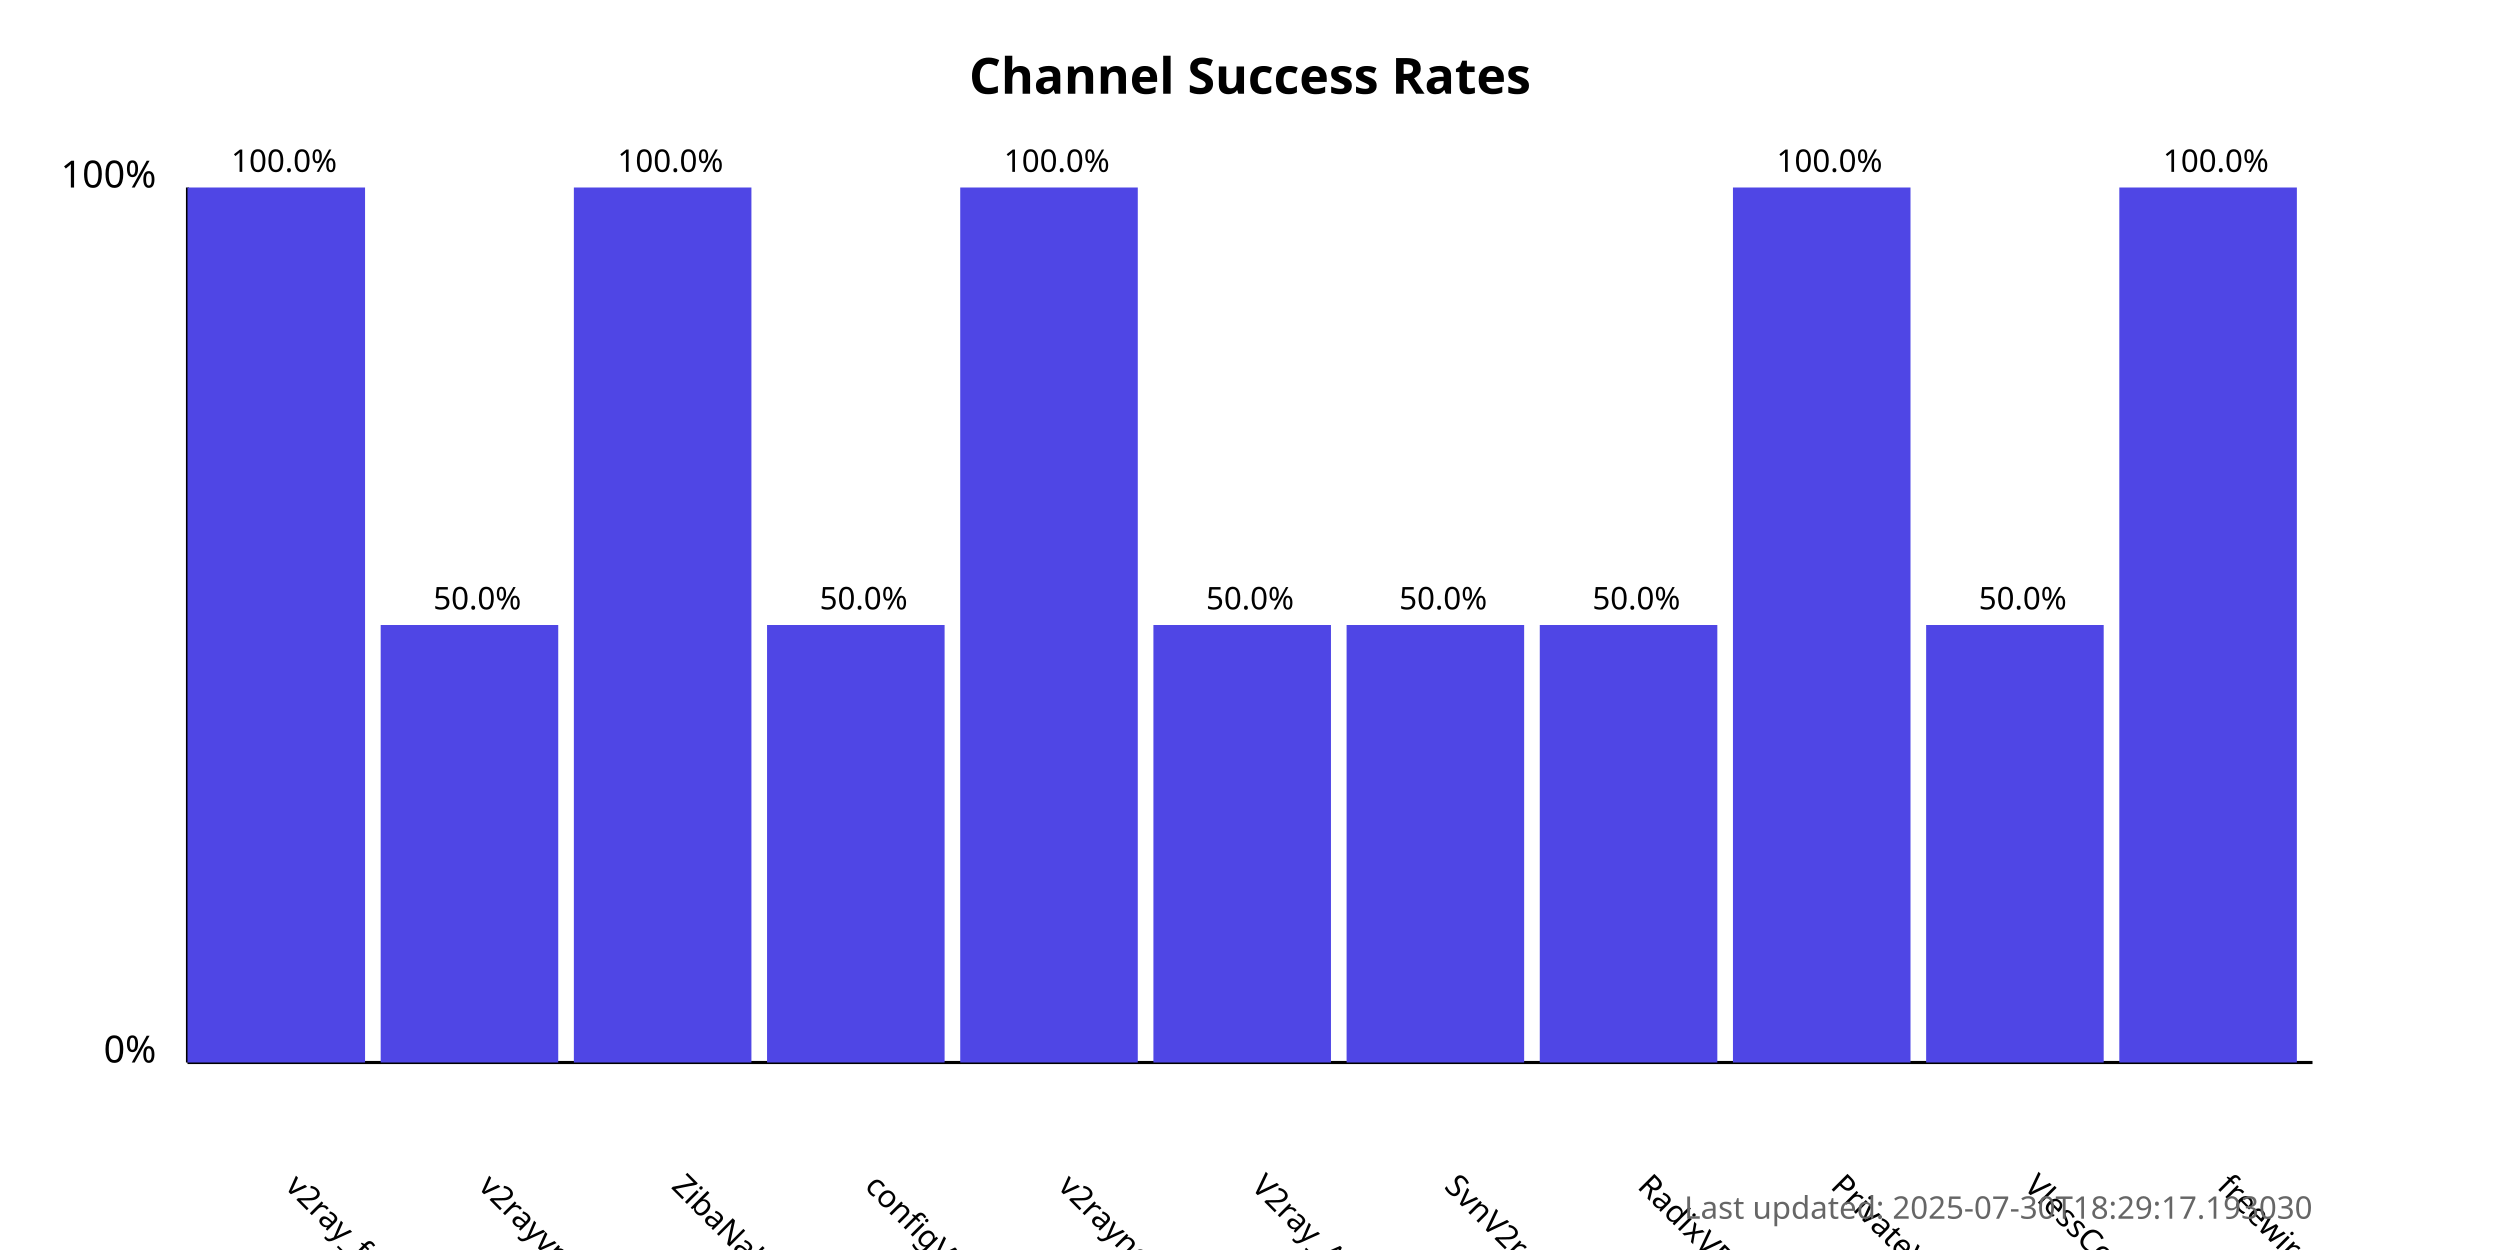
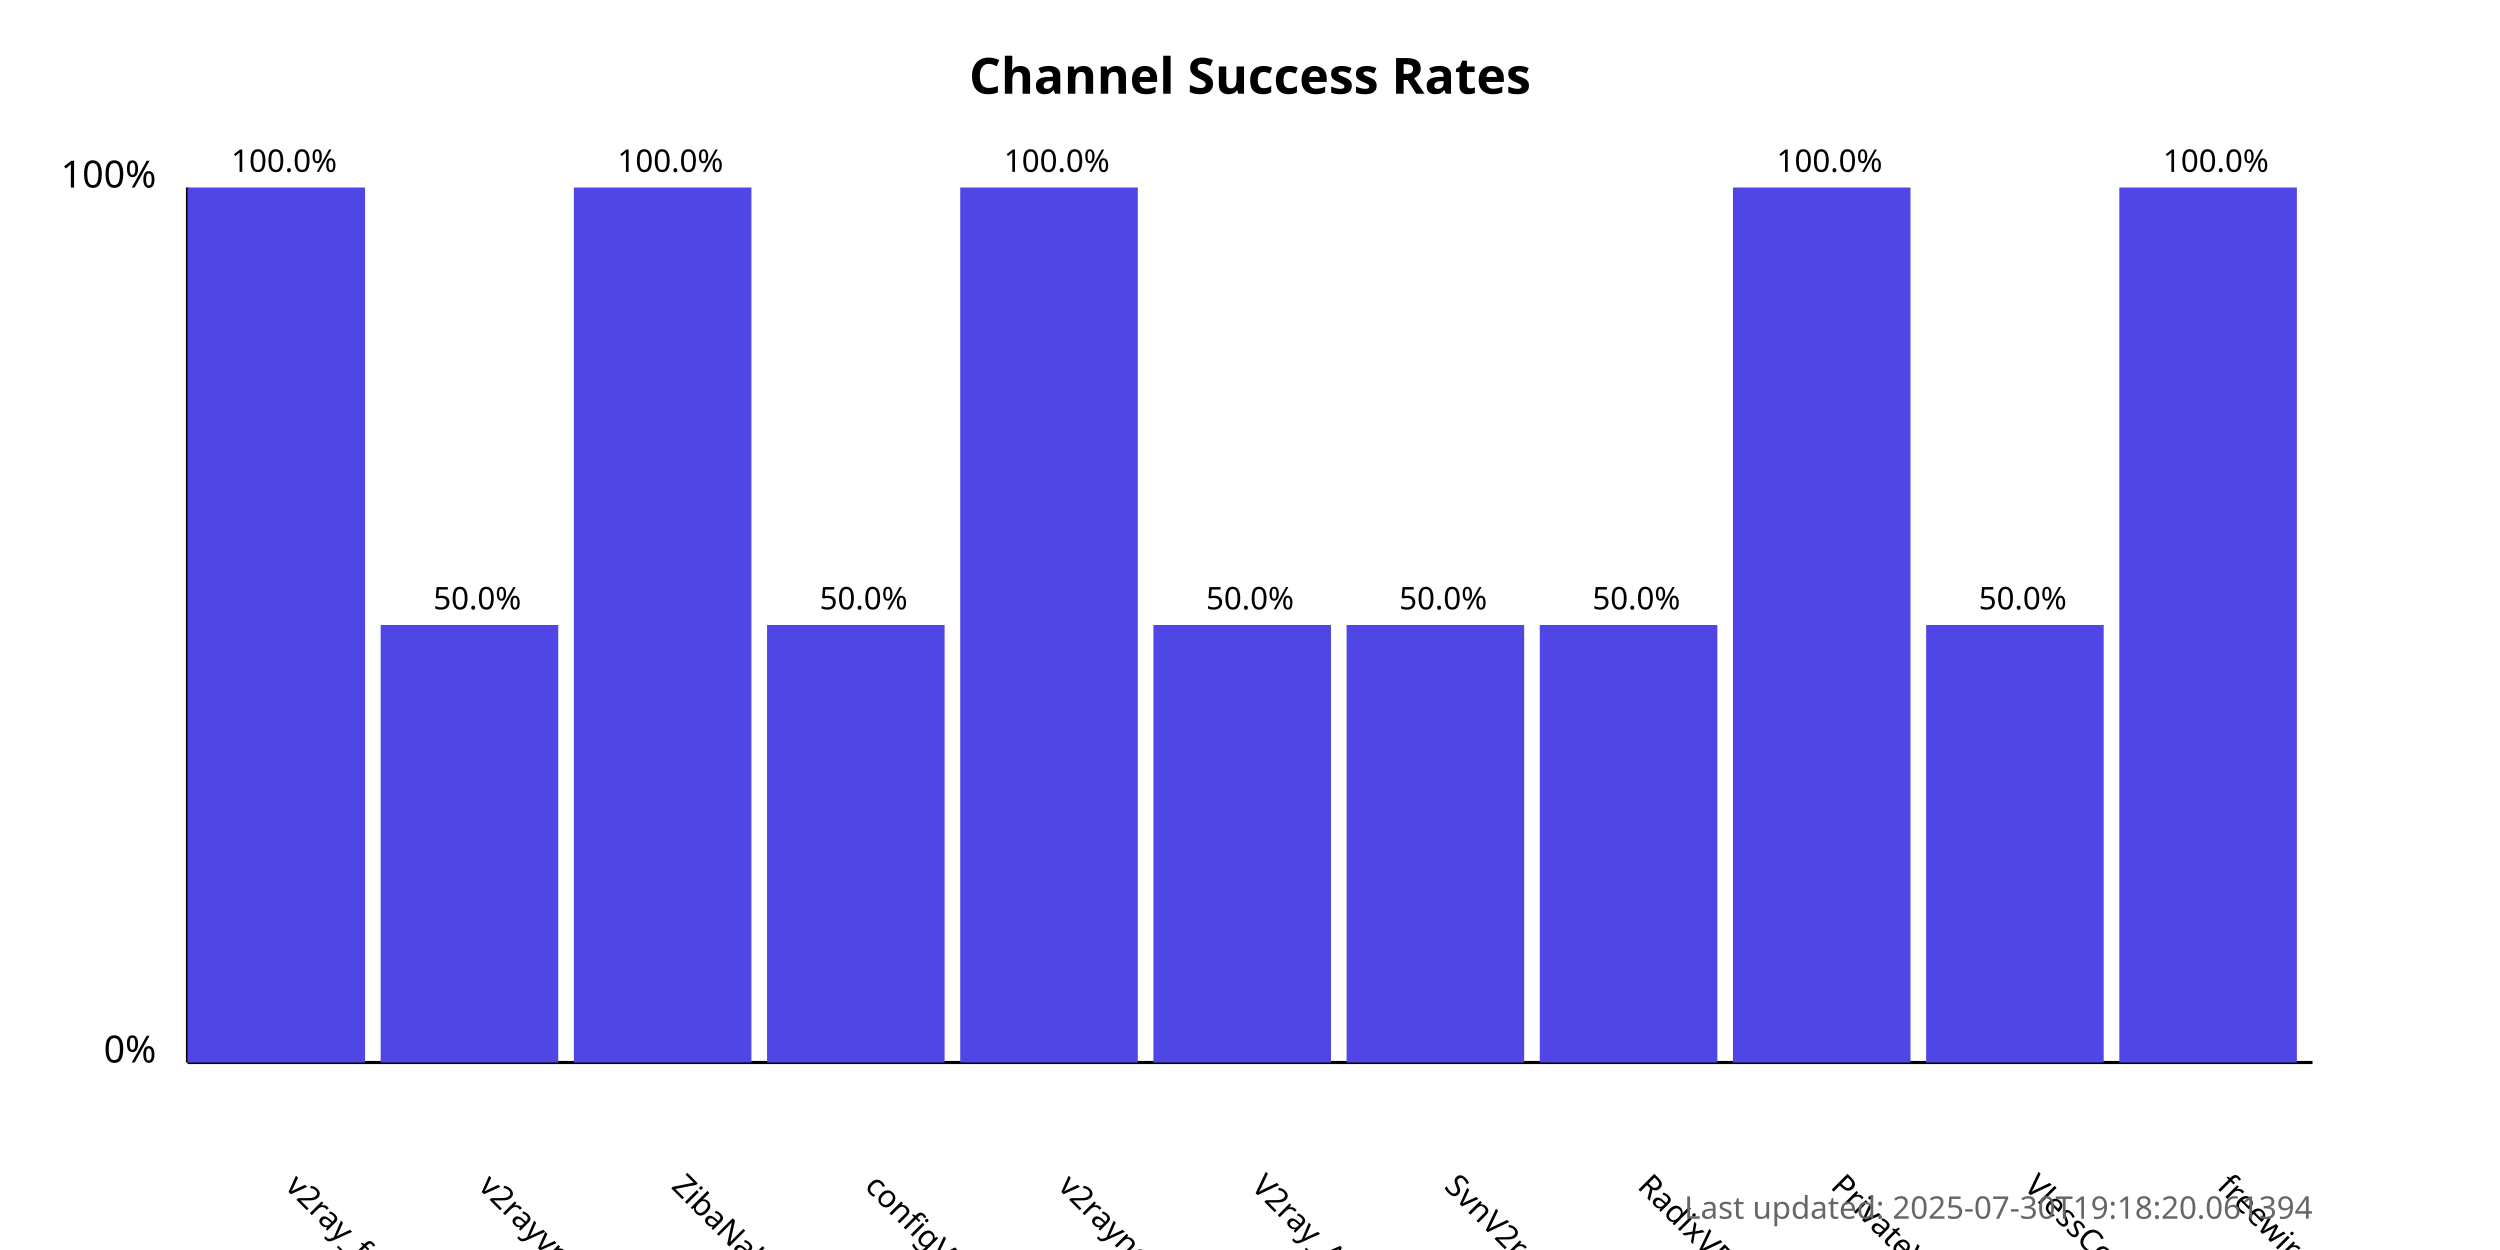
<svg xmlns="http://www.w3.org/2000/svg" width="800" height="400">
  <style>
            .chart-title { font: bold 16px sans-serif; }
            .axis-label { font: 12px sans-serif; }
            .tick-label { font: 10px sans-serif; }
            .bar { fill: #4f46e5; }
            .bar:hover { fill: #6366f1; }
            .timestamp { font: 10px sans-serif; fill: #666; }
        </style>
  <text x="400.0" y="30" text-anchor="middle" class="chart-title">
            Channel Success Rates
        </text>
  <line x1="60" y1="340" x2="60" y2="60" stroke="black" stroke-width="1" />
  <line x1="60" y1="340" x2="740" y2="340" stroke="black" stroke-width="1" />
  <text x="50" y="340" text-anchor="end" class="axis-label">0%</text>
  <text x="50" y="60" text-anchor="end" class="axis-label">100%</text>
  <g>
    <rect x="60" y="60.0" width="56.818" height="280.0" class="bar" />
    <text x="90.909" y="380" transform="rotate(45, 90.90909, 380)" text-anchor="start" class="tick-label">
                v2ray_free_conf
            </text>
    <text x="90.909" y="55.0" text-anchor="middle" class="tick-label">
                100.0%
            </text>
  </g>
  <g>
    <rect x="121.818" y="200.0" width="56.818" height="140.0" class="bar" />
    <text x="152.727" y="380" transform="rotate(45, 152.7273, 380)" text-anchor="start" class="tick-label">
                v2rayvpno
            </text>
    <text x="152.727" y="195.0" text-anchor="middle" class="tick-label">
                50.0%
            </text>
  </g>
  <g>
    <rect x="183.636" y="60.0" width="56.818" height="280.0" class="bar" />
    <text x="214.545" y="380" transform="rotate(45, 214.5455, 380)" text-anchor="start" class="tick-label">
                ZibaNabz
            </text>
    <text x="214.545" y="55.0" text-anchor="middle" class="tick-label">
                100.0%
            </text>
  </g>
  <g>
    <rect x="245.455" y="200.0" width="56.818" height="140.0" class="bar" />
    <text x="276.364" y="380" transform="rotate(45, 276.3636, 380)" text-anchor="start" class="tick-label">
                configV2rayForFree
            </text>
    <text x="276.364" y="195.0" text-anchor="middle" class="tick-label">
                50.0%
            </text>
  </g>
  <g>
    <rect x="307.273" y="60.0" width="56.818" height="280.0" class="bar" />
    <text x="338.182" y="380" transform="rotate(45, 338.1818, 380)" text-anchor="start" class="tick-label">
                v2rayngvpn
            </text>
    <text x="338.182" y="55.0" text-anchor="middle" class="tick-label">
                100.0%
            </text>
  </g>
  <g>
    <rect x="369.091" y="200.0" width="56.818" height="140.0" class="bar" />
    <text x="400.0" y="380" transform="rotate(45, 400.0, 380)" text-anchor="start" class="tick-label">
                V2ray_Alpha
            </text>
    <text x="400.0" y="195.0" text-anchor="middle" class="tick-label">
                50.0%
            </text>
  </g>
  <g>
    <rect x="430.909" y="200.0" width="56.818" height="140.0" class="bar" />
    <text x="461.818" y="380" transform="rotate(45, 461.8182, 380)" text-anchor="start" class="tick-label">
                SvnV2ray
            </text>
    <text x="461.818" y="195.0" text-anchor="middle" class="tick-label">
                50.0%
            </text>
  </g>
  <g>
    <rect x="492.727" y="200.0" width="56.818" height="140.0" class="bar" />
    <text x="523.636" y="380" transform="rotate(45, 523.6364, 380)" text-anchor="start" class="tick-label">
                RadixVPN
            </text>
    <text x="523.636" y="195.0" text-anchor="middle" class="tick-label">
                50.0%
            </text>
  </g>
  <g>
    <rect x="554.545" y="60.0" width="56.818" height="280.0" class="bar" />
    <text x="585.455" y="380" transform="rotate(45, 585.4545, 380)" text-anchor="start" class="tick-label">
                PrivateVPNs
            </text>
    <text x="585.455" y="55.0" text-anchor="middle" class="tick-label">
                100.0%
            </text>
  </g>
  <g>
    <rect x="616.364" y="200.0" width="56.818" height="140.0" class="bar" />
    <text x="647.273" y="380" transform="rotate(45, 647.2727, 380)" text-anchor="start" class="tick-label">
                VlessConfig
            </text>
    <text x="647.273" y="195.0" text-anchor="middle" class="tick-label">
                50.0%
            </text>
  </g>
  <g>
    <rect x="678.182" y="60.0" width="56.818" height="280.0" class="bar" />
    <text x="709.091" y="380" transform="rotate(45, 709.0909, 380)" text-anchor="start" class="tick-label">
                freewireguard
            </text>
    <text x="709.091" y="55.0" text-anchor="middle" class="tick-label">
                100.0%
            </text>
  </g>
  <text x="740" y="390" text-anchor="end" class="timestamp">
-             Last updated: 2025-07-30T18:29:17.193030
+             Last updated: 2025-07-30T19:18:20.061394
        </text>
</svg>
